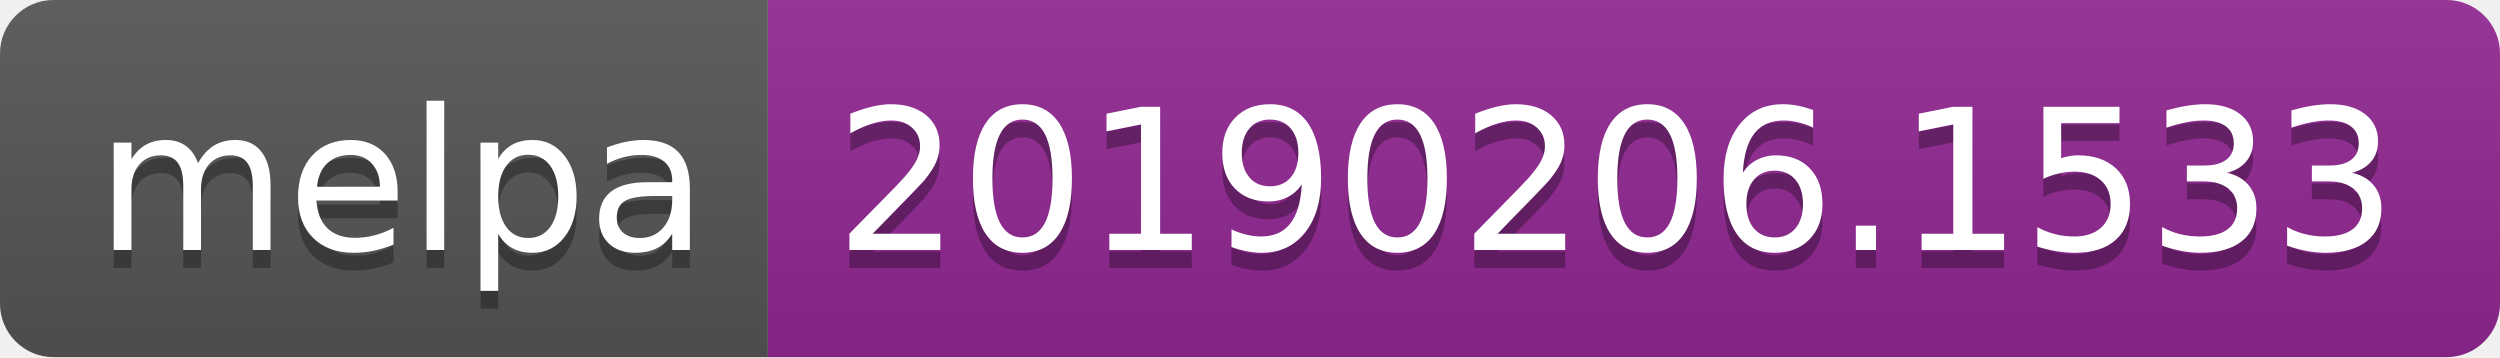
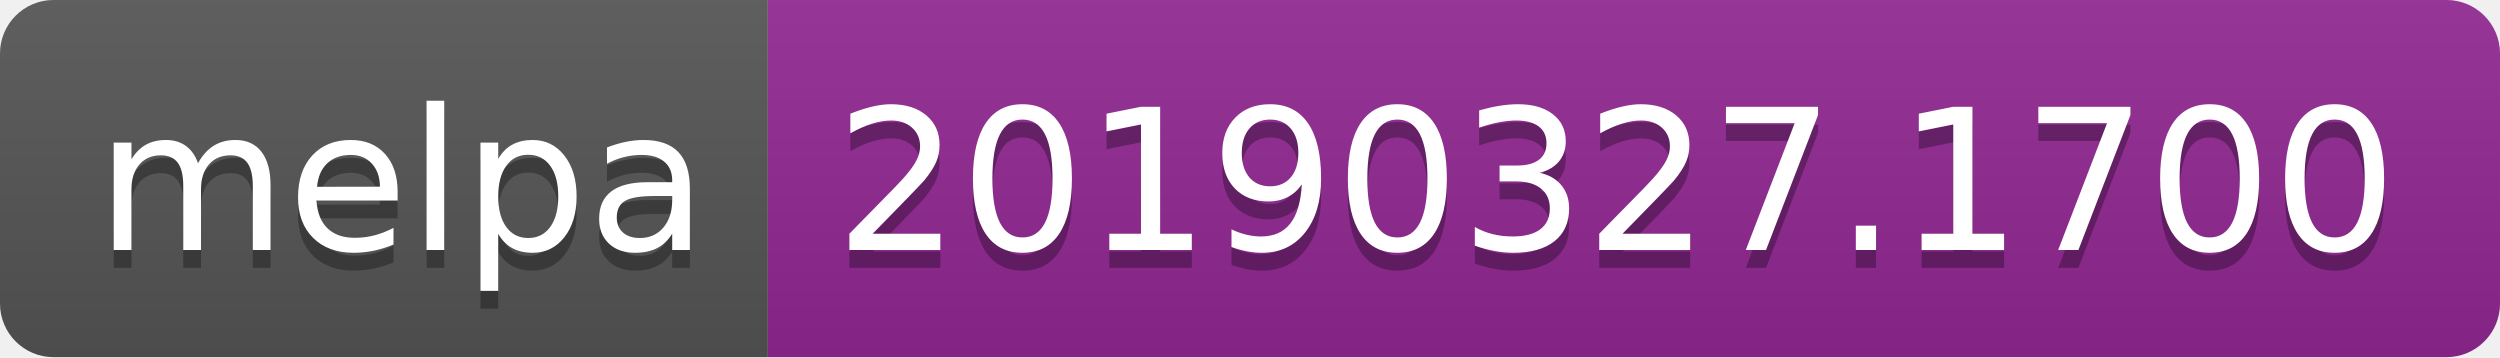
<svg xmlns="http://www.w3.org/2000/svg" width="140" height="20">
  <linearGradient id="b" x2="0" y2="100%">
    <stop offset="0" stop-color="#bbb" stop-opacity=".1" />
    <stop offset="1" stop-opacity=".1" />
  </linearGradient>
  <clipPath id="a">
    <rect width="140" height="20" rx="3" fill="#fff" />
  </clipPath>
  <g clip-path="url(#a)">
    <path fill="#555" d="M0 0h43v20H0z" />
    <path fill="#922793" d="M43 0h97v20H43z" />
    <path fill="url(#b)" d="M0 0h140v20H0z" />
  </g>
  <g fill="#fff" text-anchor="middle" font-family="DejaVu Sans,Verdana,Geneva,sans-serif" font-size="110">
    <text x="225" y="150" fill="#010101" fill-opacity=".3" transform="scale(.1)" textLength="330">melpa</text>
    <text x="225" y="140" transform="scale(.1)" textLength="330">melpa</text>
-     <text x="905" y="150" fill="#010101" fill-opacity=".3" transform="scale(.1)" textLength="870">20190206.1533</text>
-     <text x="905" y="140" transform="scale(.1)" textLength="870">20190206.1533</text>
+     <text x="905" y="150" fill="#010101" fill-opacity=".3" transform="scale(.1)" textLength="870">20190327.1700</text>
+     <text x="905" y="140" transform="scale(.1)" textLength="870">20190327.1700</text>
  </g>
</svg>
